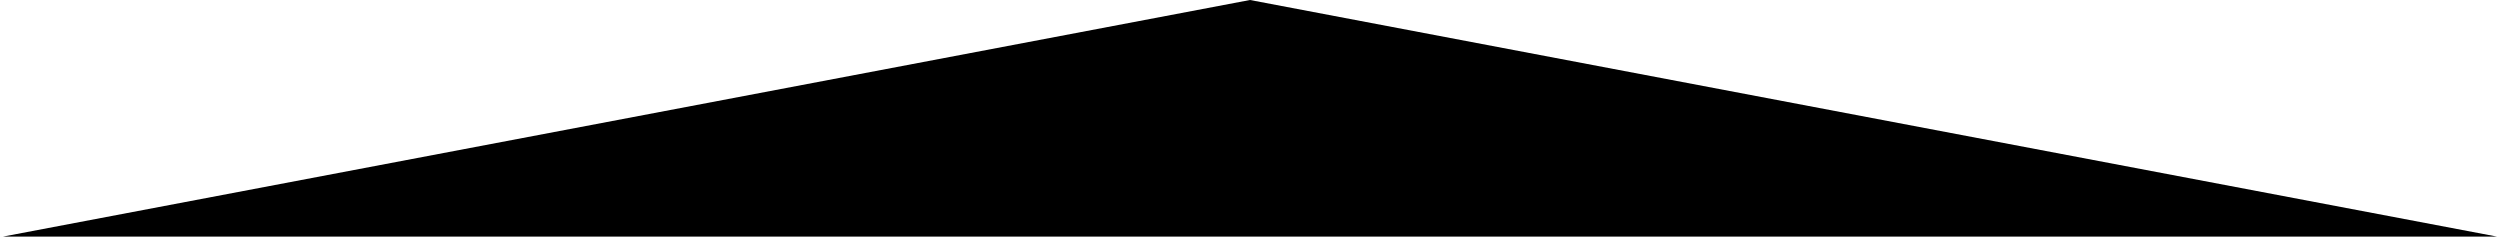
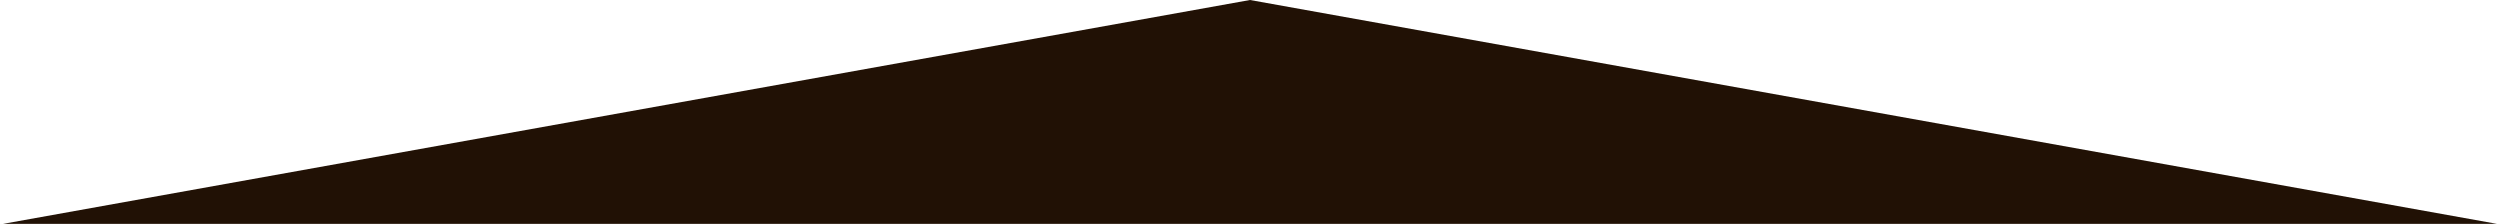
- <svg xmlns="http://www.w3.org/2000/svg" width="737" height="70" viewBox="0 0 737 70" fill="none">
-   <path d="M368.5 0L736.128 69.75H0.872L368.5 0Z" fill="black" />
+ <svg xmlns="http://www.w3.org/2000/svg" width="737" height="66" viewBox="0 0 737 66" fill="none">
+   <path d="M368.5 0L736.128 66H0.872L368.5 0Z" fill="#211105" />
</svg>
